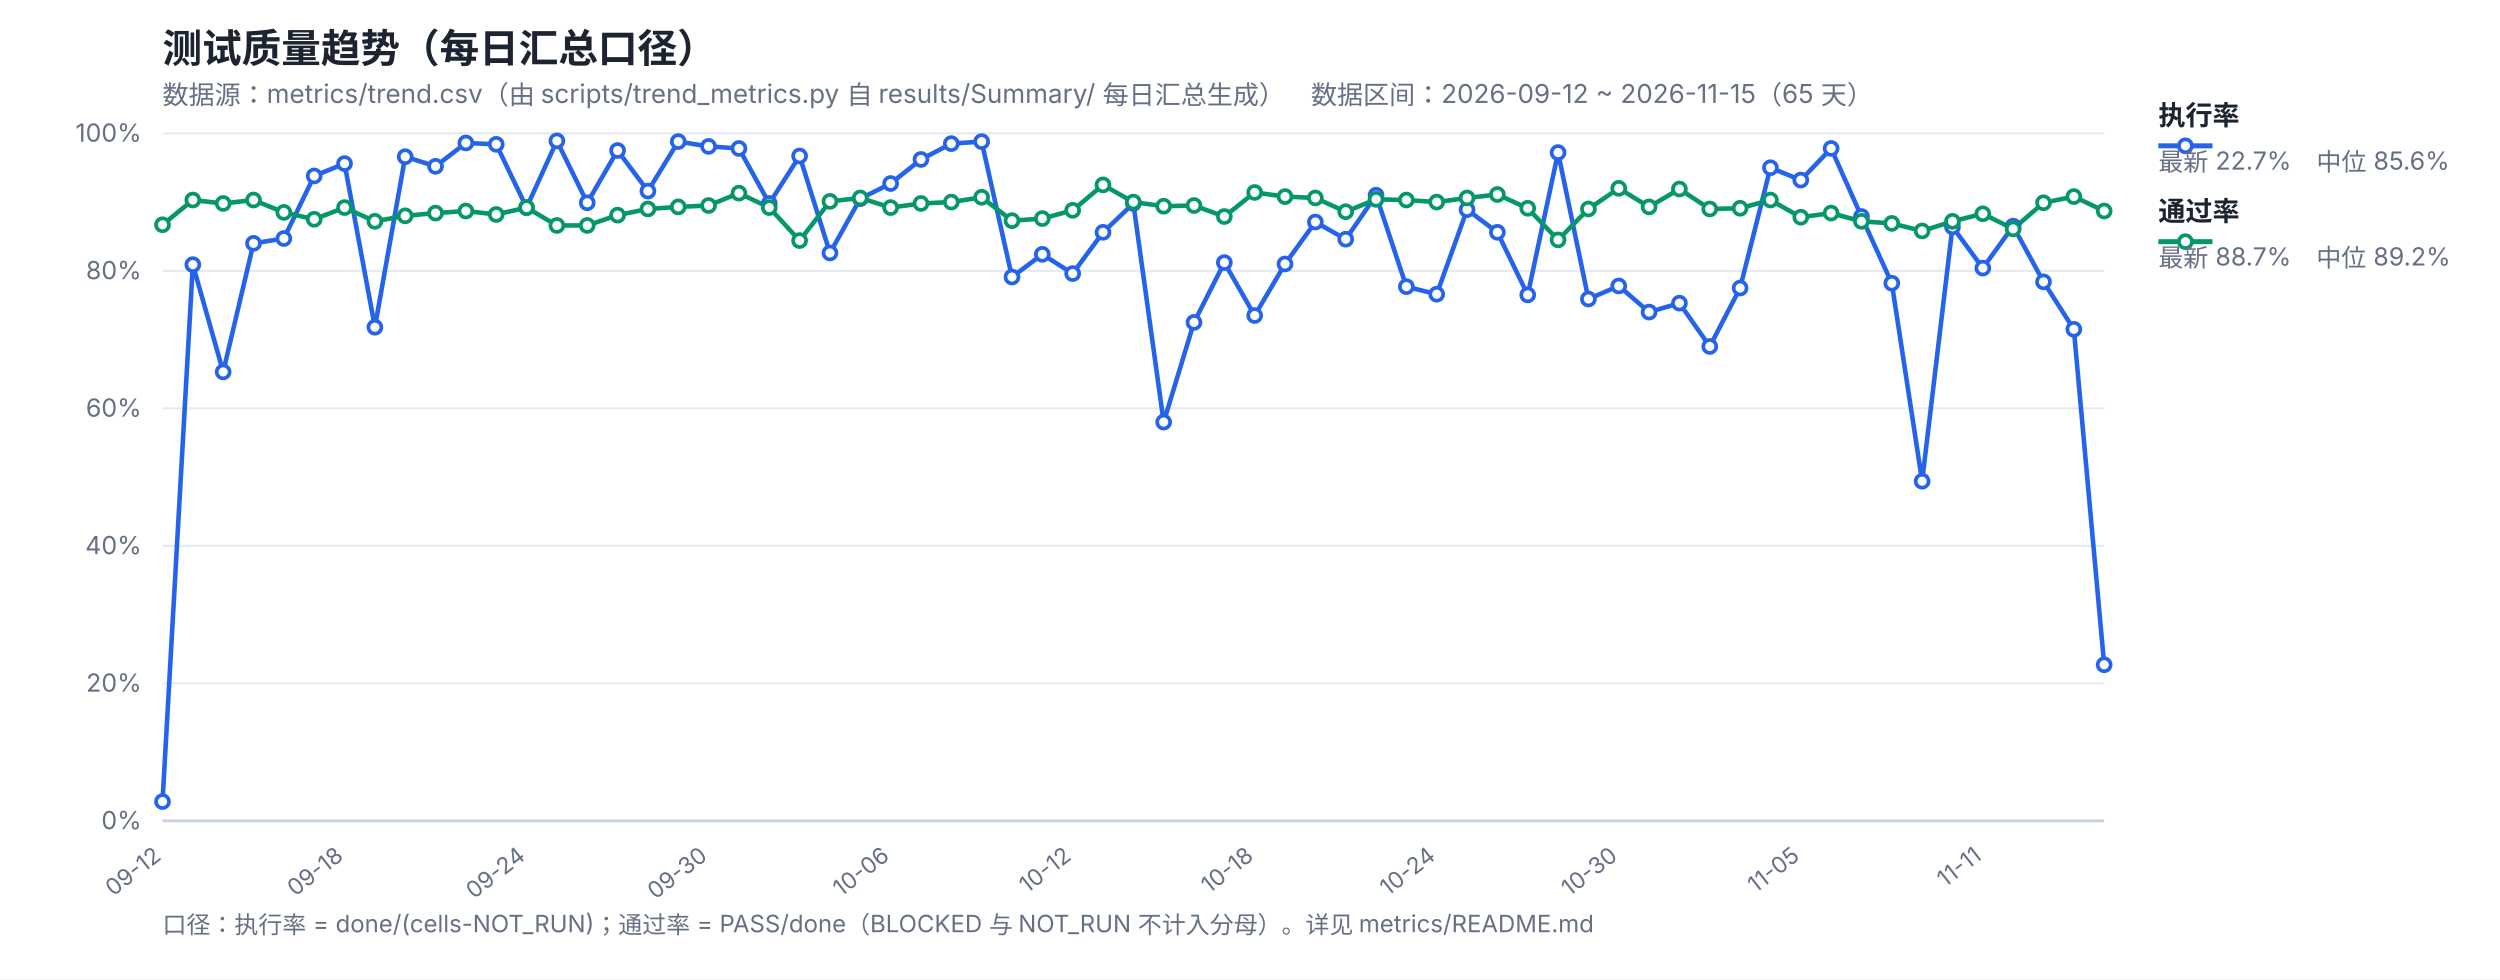
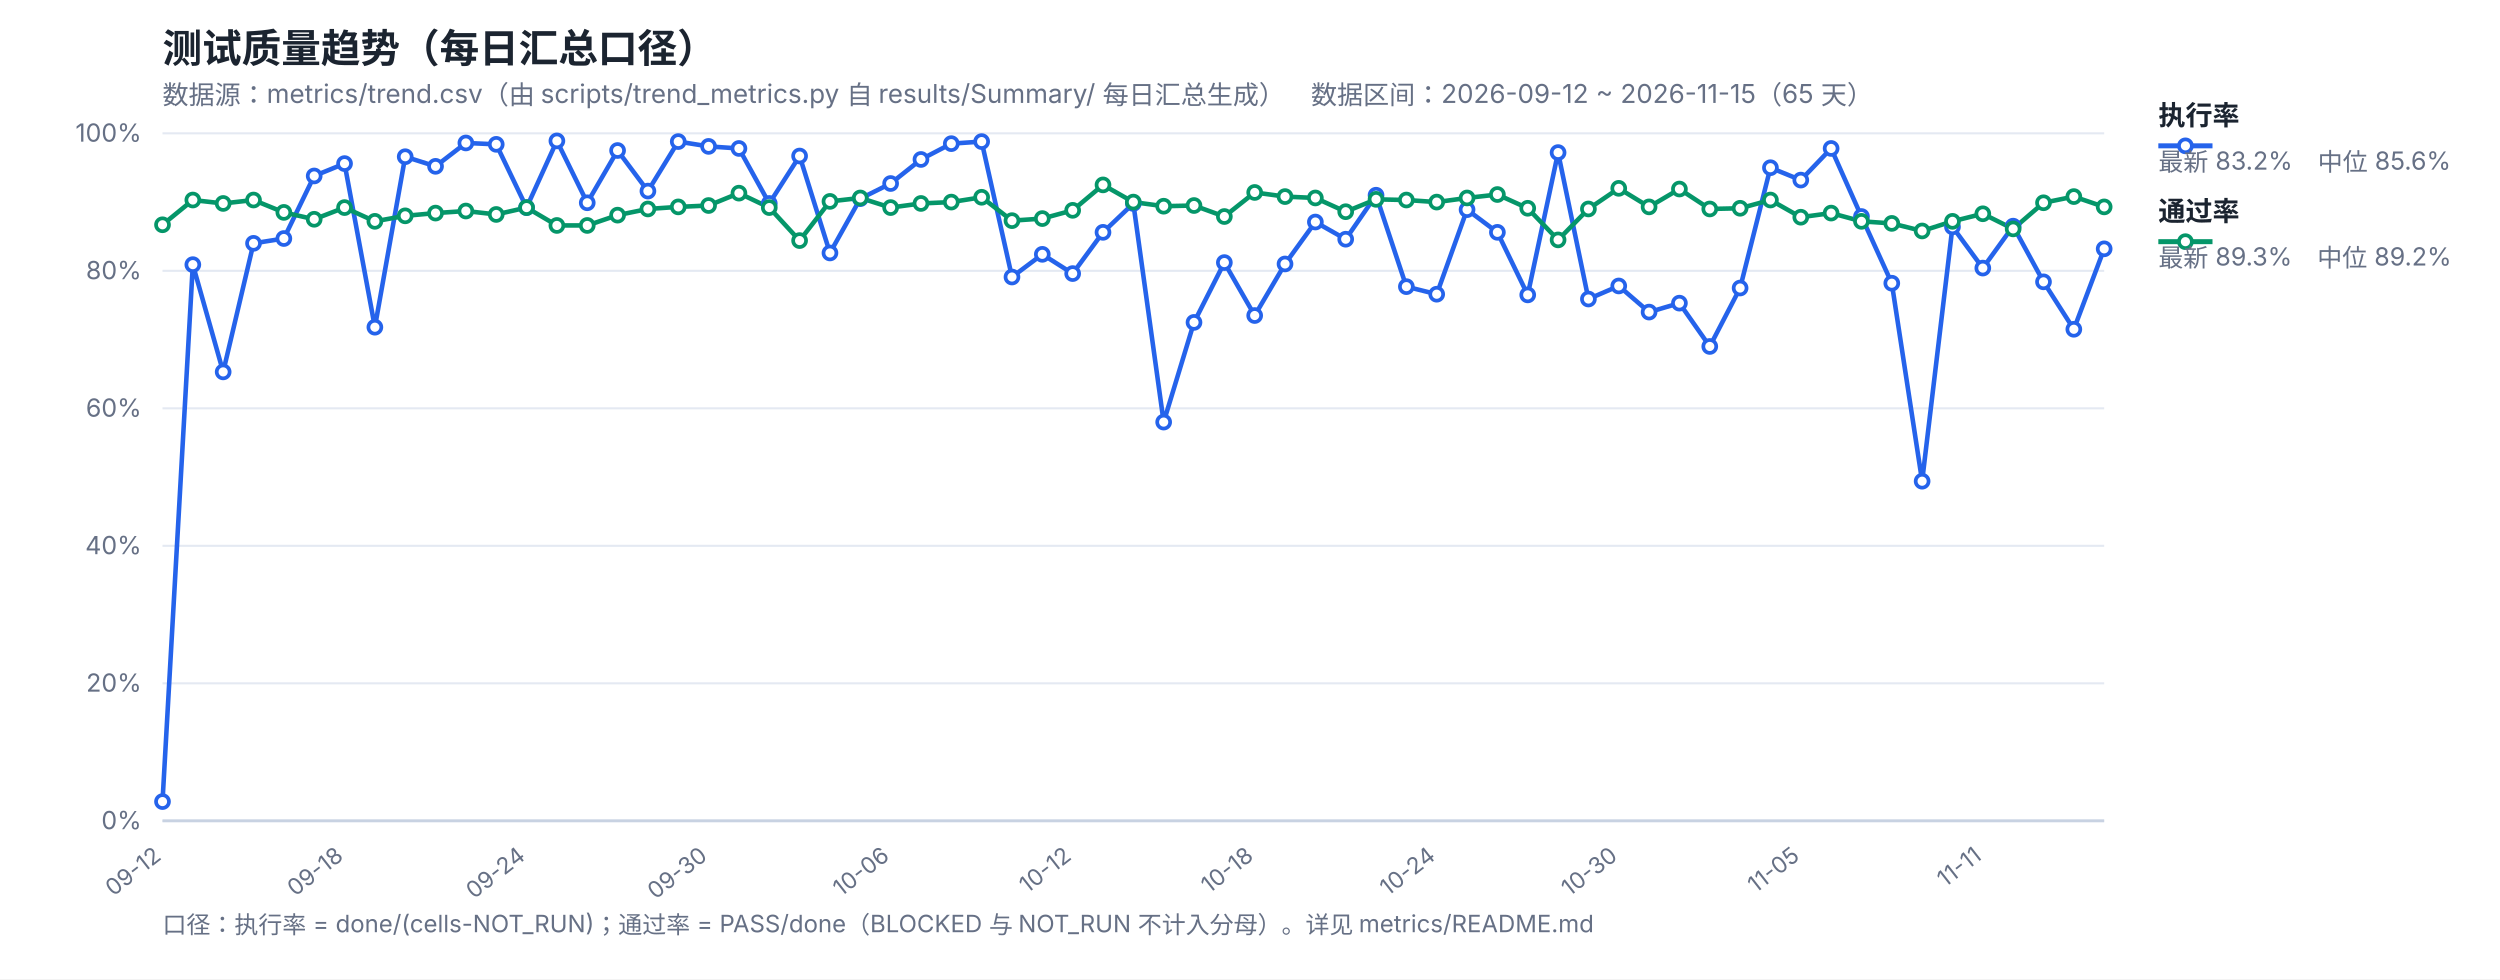
<svg xmlns="http://www.w3.org/2000/svg" width="1200" height="470" viewBox="0 0 1200 470" font-family="-apple-system,Segoe UI,Microsoft YaHei,sans-serif">
  <rect width="1200" height="470" fill="#ffffff" />
  <text x="78" y="30" font-size="19" font-weight="700" fill="#1b2430">测试质量趋势（每日汇总口径）</text>
  <text x="78" y="50" font-size="12.5" fill="#667085">数据源：metrics/trend.csv（由 scripts/trend_metrics.py 自 results/Summary/ 每日汇总生成）　数据区间：2026-09-12 ~ 2026-11-15（65 天）</text>
  <line x1="78" y1="394.0" x2="1010" y2="394.0" stroke="#e4e9f2" stroke-width="1" />
  <text x="68" y="398.0" font-size="12" fill="#667085" text-anchor="end">0%</text>
  <line x1="78" y1="328.0" x2="1010" y2="328.0" stroke="#e4e9f2" stroke-width="1" />
  <text x="68" y="332.0" font-size="12" fill="#667085" text-anchor="end">20%</text>
  <line x1="78" y1="262.0" x2="1010" y2="262.0" stroke="#e4e9f2" stroke-width="1" />
  <text x="68" y="266.0" font-size="12" fill="#667085" text-anchor="end">40%</text>
  <line x1="78" y1="196.0" x2="1010" y2="196.0" stroke="#e4e9f2" stroke-width="1" />
  <text x="68" y="200.0" font-size="12" fill="#667085" text-anchor="end">60%</text>
  <line x1="78" y1="130.0" x2="1010" y2="130.0" stroke="#e4e9f2" stroke-width="1" />
  <text x="68" y="134.0" font-size="12" fill="#667085" text-anchor="end">80%</text>
  <line x1="78" y1="64.0" x2="1010" y2="64.0" stroke="#e4e9f2" stroke-width="1" />
  <text x="68" y="68.0" font-size="12" fill="#667085" text-anchor="end">100%</text>
  <text x="78.0" y="412" font-size="11" fill="#667085" text-anchor="end" transform="rotate(-38 78.0 412)">09-12</text>
  <text x="165.38" y="412" font-size="11" fill="#667085" text-anchor="end" transform="rotate(-38 165.38 412)">09-18</text>
  <text x="252.75" y="412" font-size="11" fill="#667085" text-anchor="end" transform="rotate(-38 252.75 412)">09-24</text>
  <text x="340.12" y="412" font-size="11" fill="#667085" text-anchor="end" transform="rotate(-38 340.12 412)">09-30</text>
  <text x="427.5" y="412" font-size="11" fill="#667085" text-anchor="end" transform="rotate(-38 427.5 412)">10-06</text>
  <text x="514.88" y="412" font-size="11" fill="#667085" text-anchor="end" transform="rotate(-38 514.88 412)">10-12</text>
  <text x="602.25" y="412" font-size="11" fill="#667085" text-anchor="end" transform="rotate(-38 602.25 412)">10-18</text>
  <text x="689.62" y="412" font-size="11" fill="#667085" text-anchor="end" transform="rotate(-38 689.62 412)">10-24</text>
  <text x="777.0" y="412" font-size="11" fill="#667085" text-anchor="end" transform="rotate(-38 777.0 412)">10-30</text>
  <text x="864.38" y="412" font-size="11" fill="#667085" text-anchor="end" transform="rotate(-38 864.38 412)">11-05</text>
  <text x="951.75" y="412" font-size="11" fill="#667085" text-anchor="end" transform="rotate(-38 951.75 412)">11-11</text>
  <line x1="78" y1="394" x2="1010" y2="394" stroke="#c8d2e2" stroke-width="1.4" />
-   <polyline fill="none" stroke="#2563eb" stroke-width="2.2" stroke-linejoin="round" points="78.0,384.76 92.56,127.03 107.12,178.51 121.69,116.8 136.25,114.49 150.81,84.46 165.38,78.52 179.94,157.06 194.5,75.22 209.06,79.84 223.62,68.62 238.19,69.28 252.75,99.64 267.31,67.63 281.88,97.33 296.44,72.25 311.0,91.72 325.56,67.96 340.12,70.27 354.69,71.26 369.25,97.66 383.81,74.89 398.38,121.42 412.94,95.35 427.5,88.09 442.06,76.54 456.62,68.95 471.19,67.96 485.75,132.97 500.31,122.08 514.88,131.32 529.44,111.52 544.0,97.66 558.56,202.6 573.12,154.75 587.69,126.04 602.25,151.45 616.81,126.7 631.38,106.57 645.94,114.82 660.5,93.7 675.06,137.59 689.62,141.22 704.19,100.63 718.75,111.52 733.31,141.55 747.88,73.24 762.44,143.53 777.0,137.26 791.56,149.8 806.12,145.51 820.69,166.3 835.25,138.25 849.81,80.5 864.38,86.44 878.94,71.26 893.5,103.93 908.06,135.94 922.62,230.98 937.19,108.88 951.75,128.68 966.31,108.55 980.88,135.28 995.44,158.05 1010.0,319.09" />
-   <polyline fill="none" stroke="#059669" stroke-width="2.2" stroke-linejoin="round" points="78.0,107.89 92.56,96.01 107.12,97.66 121.69,96.01 136.25,101.95 150.81,105.25 165.38,99.64 179.94,106.24 194.5,103.6 209.06,102.28 223.62,101.29 238.19,102.94 252.75,99.64 267.31,108.22 281.88,108.22 296.44,103.27 311.0,100.3 325.56,99.31 340.12,98.65 354.69,92.71 369.25,99.64 383.81,115.48 398.38,96.67 412.94,95.02 427.5,99.64 442.06,97.66 456.62,97.0 471.19,94.69 485.75,105.91 500.31,104.92 514.88,100.96 529.44,88.75 544.0,97.0 558.56,98.98 573.12,98.65 587.69,103.93 602.25,92.38 616.81,94.36 631.38,95.02 645.94,101.62 660.5,95.68 675.06,96.01 689.62,97.0 704.19,95.02 718.75,93.37 733.31,99.97 747.88,115.15 762.44,100.3 777.0,90.4 791.56,99.31 806.12,90.73 820.69,100.3 835.25,99.97 849.81,96.01 864.38,104.26 878.94,102.28 893.5,106.24 908.06,107.23 922.62,110.86 937.19,106.24 951.75,102.61 966.31,109.87 980.88,97.33 995.44,94.36 1010.0,101.29" />
+   <polyline fill="none" stroke="#2563eb" stroke-width="2.2" stroke-linejoin="round" points="78.0,384.76 92.56,127.03 107.12,178.51 121.69,116.8 136.25,114.49 150.81,84.46 165.38,78.52 179.94,157.06 194.5,75.22 209.06,79.84 223.62,68.62 238.19,69.28 252.75,99.64 267.31,67.63 281.88,97.33 296.44,72.25 311.0,91.72 325.56,67.96 340.12,70.27 354.69,71.26 369.25,97.66 383.81,74.89 398.38,121.42 412.94,95.35 427.5,88.09 442.06,76.54 456.62,68.95 471.19,67.96 485.75,132.97 500.31,122.08 514.88,131.32 529.44,111.52 544.0,97.66 558.56,202.6 573.12,154.75 587.69,126.04 602.25,151.45 616.81,126.7 631.38,106.57 645.94,114.82 660.5,93.7 675.06,137.59 689.62,141.22 704.19,100.63 718.75,111.52 733.31,141.55 747.88,73.24 762.44,143.53 777.0,137.26 791.56,149.8 806.12,145.51 820.69,166.3 835.25,138.25 849.81,80.5 864.38,86.44 878.94,71.26 893.5,103.93 908.06,135.94 922.62,230.98 937.19,108.88 951.75,128.68 966.31,108.55 980.88,135.28 995.44,158.05 1010.0,119.44" />
+   <polyline fill="none" stroke="#059669" stroke-width="2.2" stroke-linejoin="round" points="78.0,107.89 92.56,96.01 107.12,97.66 121.69,96.01 136.25,101.95 150.81,105.25 165.38,99.64 179.94,106.24 194.5,103.6 209.06,102.28 223.62,101.29 238.19,102.94 252.75,99.64 267.31,108.22 281.88,108.22 296.44,103.27 311.0,100.3 325.56,99.31 340.12,98.65 354.69,92.71 369.25,99.64 383.81,115.48 398.38,96.67 412.94,95.02 427.5,99.64 442.06,97.66 456.62,97.0 471.19,94.69 485.75,105.91 500.31,104.92 514.88,100.96 529.44,88.75 544.0,97.0 558.56,98.98 573.12,98.65 587.69,103.93 602.25,92.38 616.81,94.36 631.38,95.02 645.94,101.62 660.5,95.68 675.06,96.01 689.62,97.0 704.19,95.02 718.75,93.37 733.31,99.97 747.88,115.15 762.44,100.3 777.0,90.4 791.56,99.31 806.12,90.73 820.69,100.3 835.25,99.97 849.81,96.01 864.38,104.26 878.94,102.28 893.5,106.24 908.06,107.23 922.62,110.86 937.19,106.24 951.75,102.61 966.31,109.87 980.88,97.33 995.44,94.36 1010.0,99.31" />
  <circle cx="78.0" cy="384.76" r="3.1" fill="#fff" stroke="#2563eb" stroke-width="1.8" />
  <circle cx="92.56" cy="127.03" r="3.1" fill="#fff" stroke="#2563eb" stroke-width="1.8" />
  <circle cx="107.12" cy="178.51" r="3.1" fill="#fff" stroke="#2563eb" stroke-width="1.8" />
  <circle cx="121.69" cy="116.8" r="3.1" fill="#fff" stroke="#2563eb" stroke-width="1.8" />
  <circle cx="136.25" cy="114.49" r="3.1" fill="#fff" stroke="#2563eb" stroke-width="1.8" />
  <circle cx="150.81" cy="84.46" r="3.1" fill="#fff" stroke="#2563eb" stroke-width="1.8" />
  <circle cx="165.38" cy="78.52" r="3.1" fill="#fff" stroke="#2563eb" stroke-width="1.8" />
  <circle cx="179.94" cy="157.06" r="3.1" fill="#fff" stroke="#2563eb" stroke-width="1.8" />
  <circle cx="194.5" cy="75.22" r="3.1" fill="#fff" stroke="#2563eb" stroke-width="1.8" />
  <circle cx="209.06" cy="79.84" r="3.1" fill="#fff" stroke="#2563eb" stroke-width="1.8" />
  <circle cx="223.62" cy="68.62" r="3.1" fill="#fff" stroke="#2563eb" stroke-width="1.8" />
  <circle cx="238.19" cy="69.28" r="3.1" fill="#fff" stroke="#2563eb" stroke-width="1.8" />
  <circle cx="252.75" cy="99.64" r="3.1" fill="#fff" stroke="#2563eb" stroke-width="1.8" />
  <circle cx="267.31" cy="67.63" r="3.1" fill="#fff" stroke="#2563eb" stroke-width="1.8" />
  <circle cx="281.88" cy="97.33" r="3.1" fill="#fff" stroke="#2563eb" stroke-width="1.8" />
  <circle cx="296.44" cy="72.25" r="3.1" fill="#fff" stroke="#2563eb" stroke-width="1.8" />
  <circle cx="311.0" cy="91.72" r="3.1" fill="#fff" stroke="#2563eb" stroke-width="1.8" />
  <circle cx="325.56" cy="67.96" r="3.1" fill="#fff" stroke="#2563eb" stroke-width="1.8" />
  <circle cx="340.12" cy="70.27" r="3.1" fill="#fff" stroke="#2563eb" stroke-width="1.8" />
  <circle cx="354.69" cy="71.26" r="3.1" fill="#fff" stroke="#2563eb" stroke-width="1.8" />
  <circle cx="369.25" cy="97.66" r="3.1" fill="#fff" stroke="#2563eb" stroke-width="1.8" />
  <circle cx="383.81" cy="74.89" r="3.1" fill="#fff" stroke="#2563eb" stroke-width="1.8" />
  <circle cx="398.38" cy="121.42" r="3.1" fill="#fff" stroke="#2563eb" stroke-width="1.8" />
  <circle cx="412.94" cy="95.35" r="3.1" fill="#fff" stroke="#2563eb" stroke-width="1.8" />
  <circle cx="427.5" cy="88.09" r="3.1" fill="#fff" stroke="#2563eb" stroke-width="1.8" />
  <circle cx="442.06" cy="76.54" r="3.1" fill="#fff" stroke="#2563eb" stroke-width="1.8" />
  <circle cx="456.62" cy="68.95" r="3.1" fill="#fff" stroke="#2563eb" stroke-width="1.8" />
  <circle cx="471.19" cy="67.96" r="3.1" fill="#fff" stroke="#2563eb" stroke-width="1.8" />
  <circle cx="485.75" cy="132.97" r="3.1" fill="#fff" stroke="#2563eb" stroke-width="1.8" />
  <circle cx="500.31" cy="122.08" r="3.1" fill="#fff" stroke="#2563eb" stroke-width="1.8" />
  <circle cx="514.88" cy="131.32" r="3.1" fill="#fff" stroke="#2563eb" stroke-width="1.8" />
  <circle cx="529.44" cy="111.52" r="3.1" fill="#fff" stroke="#2563eb" stroke-width="1.8" />
  <circle cx="544.0" cy="97.66" r="3.1" fill="#fff" stroke="#2563eb" stroke-width="1.8" />
  <circle cx="558.56" cy="202.6" r="3.1" fill="#fff" stroke="#2563eb" stroke-width="1.8" />
  <circle cx="573.12" cy="154.75" r="3.1" fill="#fff" stroke="#2563eb" stroke-width="1.8" />
  <circle cx="587.69" cy="126.04" r="3.1" fill="#fff" stroke="#2563eb" stroke-width="1.8" />
  <circle cx="602.25" cy="151.45" r="3.1" fill="#fff" stroke="#2563eb" stroke-width="1.8" />
  <circle cx="616.81" cy="126.7" r="3.1" fill="#fff" stroke="#2563eb" stroke-width="1.8" />
  <circle cx="631.38" cy="106.57" r="3.1" fill="#fff" stroke="#2563eb" stroke-width="1.8" />
  <circle cx="645.94" cy="114.82" r="3.1" fill="#fff" stroke="#2563eb" stroke-width="1.8" />
  <circle cx="660.5" cy="93.7" r="3.1" fill="#fff" stroke="#2563eb" stroke-width="1.8" />
  <circle cx="675.06" cy="137.59" r="3.1" fill="#fff" stroke="#2563eb" stroke-width="1.8" />
  <circle cx="689.62" cy="141.22" r="3.1" fill="#fff" stroke="#2563eb" stroke-width="1.8" />
  <circle cx="704.19" cy="100.63" r="3.1" fill="#fff" stroke="#2563eb" stroke-width="1.8" />
  <circle cx="718.75" cy="111.52" r="3.1" fill="#fff" stroke="#2563eb" stroke-width="1.8" />
  <circle cx="733.31" cy="141.55" r="3.1" fill="#fff" stroke="#2563eb" stroke-width="1.8" />
  <circle cx="747.88" cy="73.24" r="3.1" fill="#fff" stroke="#2563eb" stroke-width="1.8" />
  <circle cx="762.44" cy="143.53" r="3.1" fill="#fff" stroke="#2563eb" stroke-width="1.8" />
  <circle cx="777.0" cy="137.26" r="3.1" fill="#fff" stroke="#2563eb" stroke-width="1.8" />
  <circle cx="791.56" cy="149.8" r="3.1" fill="#fff" stroke="#2563eb" stroke-width="1.8" />
  <circle cx="806.12" cy="145.51" r="3.1" fill="#fff" stroke="#2563eb" stroke-width="1.8" />
  <circle cx="820.69" cy="166.3" r="3.1" fill="#fff" stroke="#2563eb" stroke-width="1.8" />
  <circle cx="835.25" cy="138.25" r="3.1" fill="#fff" stroke="#2563eb" stroke-width="1.8" />
  <circle cx="849.81" cy="80.5" r="3.1" fill="#fff" stroke="#2563eb" stroke-width="1.8" />
  <circle cx="864.38" cy="86.44" r="3.1" fill="#fff" stroke="#2563eb" stroke-width="1.8" />
  <circle cx="878.94" cy="71.26" r="3.1" fill="#fff" stroke="#2563eb" stroke-width="1.8" />
  <circle cx="893.5" cy="103.93" r="3.1" fill="#fff" stroke="#2563eb" stroke-width="1.8" />
  <circle cx="908.06" cy="135.94" r="3.1" fill="#fff" stroke="#2563eb" stroke-width="1.8" />
  <circle cx="922.62" cy="230.98" r="3.1" fill="#fff" stroke="#2563eb" stroke-width="1.8" />
  <circle cx="937.19" cy="108.88" r="3.1" fill="#fff" stroke="#2563eb" stroke-width="1.8" />
  <circle cx="951.75" cy="128.68" r="3.1" fill="#fff" stroke="#2563eb" stroke-width="1.8" />
  <circle cx="966.31" cy="108.55" r="3.1" fill="#fff" stroke="#2563eb" stroke-width="1.8" />
  <circle cx="980.88" cy="135.28" r="3.1" fill="#fff" stroke="#2563eb" stroke-width="1.8" />
  <circle cx="995.44" cy="158.05" r="3.1" fill="#fff" stroke="#2563eb" stroke-width="1.8" />
-   <circle cx="1010.0" cy="319.09" r="3.1" fill="#fff" stroke="#2563eb" stroke-width="1.8" />
+   <circle cx="1010.0" cy="119.44" r="3.1" fill="#fff" stroke="#2563eb" stroke-width="1.8" />
  <circle cx="78.0" cy="107.89" r="3.1" fill="#fff" stroke="#059669" stroke-width="1.8" />
  <circle cx="92.56" cy="96.01" r="3.1" fill="#fff" stroke="#059669" stroke-width="1.8" />
  <circle cx="107.12" cy="97.66" r="3.1" fill="#fff" stroke="#059669" stroke-width="1.8" />
  <circle cx="121.69" cy="96.01" r="3.1" fill="#fff" stroke="#059669" stroke-width="1.8" />
  <circle cx="136.25" cy="101.95" r="3.1" fill="#fff" stroke="#059669" stroke-width="1.8" />
  <circle cx="150.81" cy="105.25" r="3.1" fill="#fff" stroke="#059669" stroke-width="1.8" />
  <circle cx="165.38" cy="99.64" r="3.1" fill="#fff" stroke="#059669" stroke-width="1.8" />
  <circle cx="179.94" cy="106.24" r="3.1" fill="#fff" stroke="#059669" stroke-width="1.8" />
  <circle cx="194.5" cy="103.6" r="3.1" fill="#fff" stroke="#059669" stroke-width="1.8" />
  <circle cx="209.06" cy="102.28" r="3.1" fill="#fff" stroke="#059669" stroke-width="1.8" />
  <circle cx="223.62" cy="101.29" r="3.1" fill="#fff" stroke="#059669" stroke-width="1.8" />
  <circle cx="238.19" cy="102.94" r="3.1" fill="#fff" stroke="#059669" stroke-width="1.8" />
  <circle cx="252.75" cy="99.64" r="3.1" fill="#fff" stroke="#059669" stroke-width="1.8" />
  <circle cx="267.31" cy="108.22" r="3.1" fill="#fff" stroke="#059669" stroke-width="1.8" />
  <circle cx="281.88" cy="108.22" r="3.1" fill="#fff" stroke="#059669" stroke-width="1.8" />
  <circle cx="296.44" cy="103.27" r="3.1" fill="#fff" stroke="#059669" stroke-width="1.8" />
  <circle cx="311.0" cy="100.3" r="3.1" fill="#fff" stroke="#059669" stroke-width="1.8" />
  <circle cx="325.56" cy="99.31" r="3.1" fill="#fff" stroke="#059669" stroke-width="1.8" />
  <circle cx="340.12" cy="98.65" r="3.1" fill="#fff" stroke="#059669" stroke-width="1.8" />
  <circle cx="354.69" cy="92.71" r="3.1" fill="#fff" stroke="#059669" stroke-width="1.8" />
  <circle cx="369.25" cy="99.64" r="3.1" fill="#fff" stroke="#059669" stroke-width="1.8" />
  <circle cx="383.81" cy="115.48" r="3.1" fill="#fff" stroke="#059669" stroke-width="1.8" />
  <circle cx="398.38" cy="96.67" r="3.1" fill="#fff" stroke="#059669" stroke-width="1.8" />
  <circle cx="412.94" cy="95.02" r="3.1" fill="#fff" stroke="#059669" stroke-width="1.8" />
  <circle cx="427.5" cy="99.64" r="3.1" fill="#fff" stroke="#059669" stroke-width="1.8" />
  <circle cx="442.06" cy="97.66" r="3.1" fill="#fff" stroke="#059669" stroke-width="1.8" />
  <circle cx="456.62" cy="97.0" r="3.1" fill="#fff" stroke="#059669" stroke-width="1.8" />
  <circle cx="471.19" cy="94.69" r="3.1" fill="#fff" stroke="#059669" stroke-width="1.8" />
  <circle cx="485.75" cy="105.91" r="3.1" fill="#fff" stroke="#059669" stroke-width="1.8" />
  <circle cx="500.31" cy="104.92" r="3.1" fill="#fff" stroke="#059669" stroke-width="1.8" />
  <circle cx="514.88" cy="100.96" r="3.1" fill="#fff" stroke="#059669" stroke-width="1.8" />
  <circle cx="529.44" cy="88.75" r="3.1" fill="#fff" stroke="#059669" stroke-width="1.8" />
  <circle cx="544.0" cy="97.0" r="3.1" fill="#fff" stroke="#059669" stroke-width="1.8" />
  <circle cx="558.56" cy="98.98" r="3.1" fill="#fff" stroke="#059669" stroke-width="1.8" />
  <circle cx="573.12" cy="98.65" r="3.1" fill="#fff" stroke="#059669" stroke-width="1.8" />
  <circle cx="587.69" cy="103.93" r="3.1" fill="#fff" stroke="#059669" stroke-width="1.8" />
  <circle cx="602.25" cy="92.38" r="3.1" fill="#fff" stroke="#059669" stroke-width="1.8" />
  <circle cx="616.81" cy="94.36" r="3.1" fill="#fff" stroke="#059669" stroke-width="1.8" />
  <circle cx="631.38" cy="95.02" r="3.1" fill="#fff" stroke="#059669" stroke-width="1.8" />
  <circle cx="645.94" cy="101.62" r="3.1" fill="#fff" stroke="#059669" stroke-width="1.8" />
  <circle cx="660.5" cy="95.68" r="3.1" fill="#fff" stroke="#059669" stroke-width="1.8" />
  <circle cx="675.06" cy="96.01" r="3.1" fill="#fff" stroke="#059669" stroke-width="1.8" />
  <circle cx="689.62" cy="97.0" r="3.1" fill="#fff" stroke="#059669" stroke-width="1.8" />
  <circle cx="704.19" cy="95.02" r="3.1" fill="#fff" stroke="#059669" stroke-width="1.8" />
  <circle cx="718.75" cy="93.37" r="3.1" fill="#fff" stroke="#059669" stroke-width="1.8" />
  <circle cx="733.31" cy="99.97" r="3.1" fill="#fff" stroke="#059669" stroke-width="1.8" />
  <circle cx="747.88" cy="115.15" r="3.1" fill="#fff" stroke="#059669" stroke-width="1.8" />
  <circle cx="762.44" cy="100.3" r="3.1" fill="#fff" stroke="#059669" stroke-width="1.8" />
  <circle cx="777.0" cy="90.4" r="3.1" fill="#fff" stroke="#059669" stroke-width="1.8" />
  <circle cx="791.56" cy="99.31" r="3.1" fill="#fff" stroke="#059669" stroke-width="1.8" />
  <circle cx="806.12" cy="90.73" r="3.1" fill="#fff" stroke="#059669" stroke-width="1.8" />
  <circle cx="820.69" cy="100.3" r="3.1" fill="#fff" stroke="#059669" stroke-width="1.8" />
  <circle cx="835.25" cy="99.97" r="3.1" fill="#fff" stroke="#059669" stroke-width="1.8" />
  <circle cx="849.81" cy="96.01" r="3.1" fill="#fff" stroke="#059669" stroke-width="1.8" />
  <circle cx="864.38" cy="104.26" r="3.1" fill="#fff" stroke="#059669" stroke-width="1.8" />
  <circle cx="878.94" cy="102.28" r="3.1" fill="#fff" stroke="#059669" stroke-width="1.8" />
  <circle cx="893.5" cy="106.24" r="3.1" fill="#fff" stroke="#059669" stroke-width="1.8" />
  <circle cx="908.06" cy="107.23" r="3.1" fill="#fff" stroke="#059669" stroke-width="1.8" />
  <circle cx="922.62" cy="110.86" r="3.1" fill="#fff" stroke="#059669" stroke-width="1.8" />
  <circle cx="937.19" cy="106.24" r="3.1" fill="#fff" stroke="#059669" stroke-width="1.8" />
  <circle cx="951.75" cy="102.61" r="3.1" fill="#fff" stroke="#059669" stroke-width="1.8" />
  <circle cx="966.31" cy="109.87" r="3.1" fill="#fff" stroke="#059669" stroke-width="1.8" />
  <circle cx="980.88" cy="97.33" r="3.1" fill="#fff" stroke="#059669" stroke-width="1.8" />
  <circle cx="995.44" cy="94.36" r="3.1" fill="#fff" stroke="#059669" stroke-width="1.8" />
-   <circle cx="1010.0" cy="101.29" r="3.1" fill="#fff" stroke="#059669" stroke-width="1.8" />
+   <circle cx="1010.0" cy="99.31" r="3.1" fill="#fff" stroke="#059669" stroke-width="1.8" />
  <line x1="1036" y1="70" x2="1062" y2="70" stroke="#2563eb" stroke-width="2.4" />
  <circle cx="1049" cy="70" r="3.1" fill="#fff" stroke="#2563eb" stroke-width="1.8" />
  <text x="1036" y="60" font-size="13" font-weight="600" fill="#1b2430">执行率</text>
-   <text x="1036" y="82" font-size="12" fill="#667085">最新 22.7%　中位 85.6%</text>
+   <text x="1036" y="82" font-size="12" fill="#667085">最新 83.2%　中位 85.6%</text>
  <line x1="1036" y1="116" x2="1062" y2="116" stroke="#059669" stroke-width="2.4" />
  <circle cx="1049" cy="116" r="3.1" fill="#fff" stroke="#059669" stroke-width="1.8" />
  <text x="1036" y="106" font-size="13" font-weight="600" fill="#1b2430">通过率</text>
-   <text x="1036" y="128" font-size="12" fill="#667085">最新 88.7%　中位 89.2%</text>
+   <text x="1036" y="128" font-size="12" fill="#667085">最新 89.3%　中位 89.2%</text>
  <text x="78" y="448" font-size="11.5" fill="#667085">口径：执行率 = done/(cells-NOT_RUN)；通过率 = PASS/done（BLOCKED 与 NOT_RUN 不计入分母）。详见 metrics/README.md</text>
</svg>
